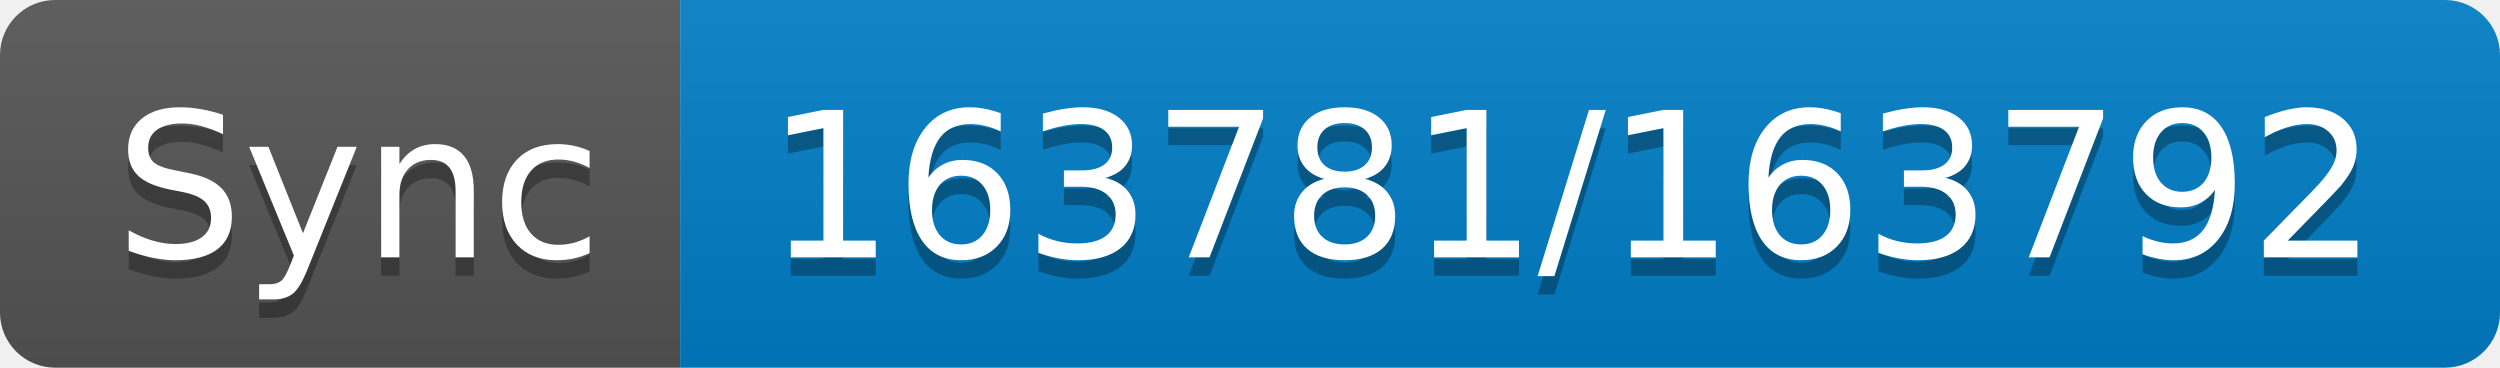
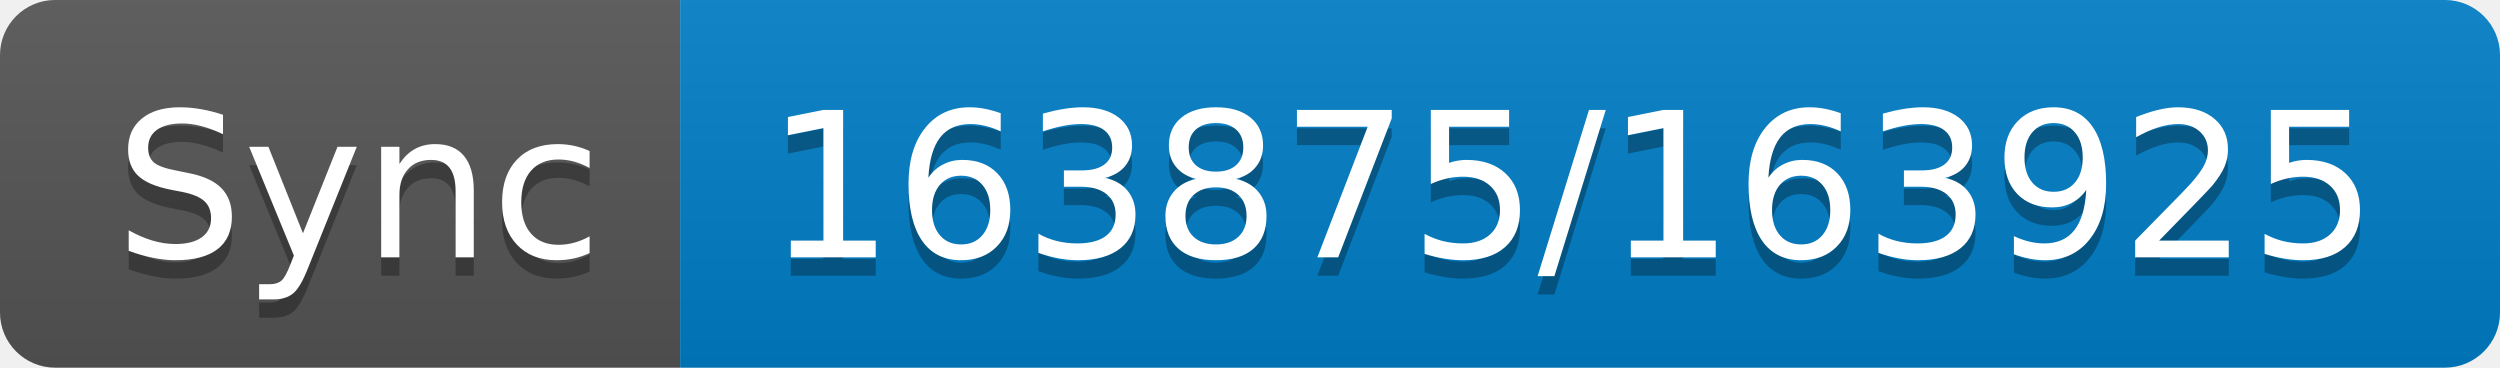
- <svg xmlns="http://www.w3.org/2000/svg" width="136" height="20" role="img" aria-label="Sync: 163781/163792">
+ <svg xmlns="http://www.w3.org/2000/svg" width="136" height="20" role="img" aria-label="Sync: 163875/163925">
  <linearGradient id="s" x2="0" y2="100%">
    <stop offset="0" stop-color="#bbb" stop-opacity=".1" />
    <stop offset="1" stop-opacity=".1" />
  </linearGradient>
  <clipPath id="r">
    <rect width="136" height="20" rx="3" fill="#fff" />
  </clipPath>
  <g clip-path="url(#r)">
    <rect width="37" height="20" fill="#555" />
    <rect x="37" width="99" height="20" fill="#007ec6" />
    <rect width="136" height="20" fill="url(#s)" />
  </g>
  <g fill="#fff" text-anchor="middle" font-family="Verdana,Geneva,DejaVu Sans,sans-serif" text-rendering="geometricPrecision" font-size="110">
    <text aria-hidden="true" x="195" y="150" fill="#010101" fill-opacity=".3" transform="scale(.1)" textLength="270">Sync</text>
    <text x="195" y="140" transform="scale(.1)" fill="#fff" textLength="270">Sync</text>
-     <text aria-hidden="true" x="855" y="150" fill="#010101" fill-opacity=".3" transform="scale(.1)" textLength="890">163781/163792</text>
-     <text x="855" y="140" transform="scale(.1)" fill="#fff" textLength="890">163781/163792</text>
+     <text aria-hidden="true" x="855" y="150" fill="#010101" fill-opacity=".3" transform="scale(.1)" textLength="890">163875/163925</text>
+     <text x="855" y="140" transform="scale(.1)" fill="#fff" textLength="890">163875/163925</text>
  </g>
</svg>
